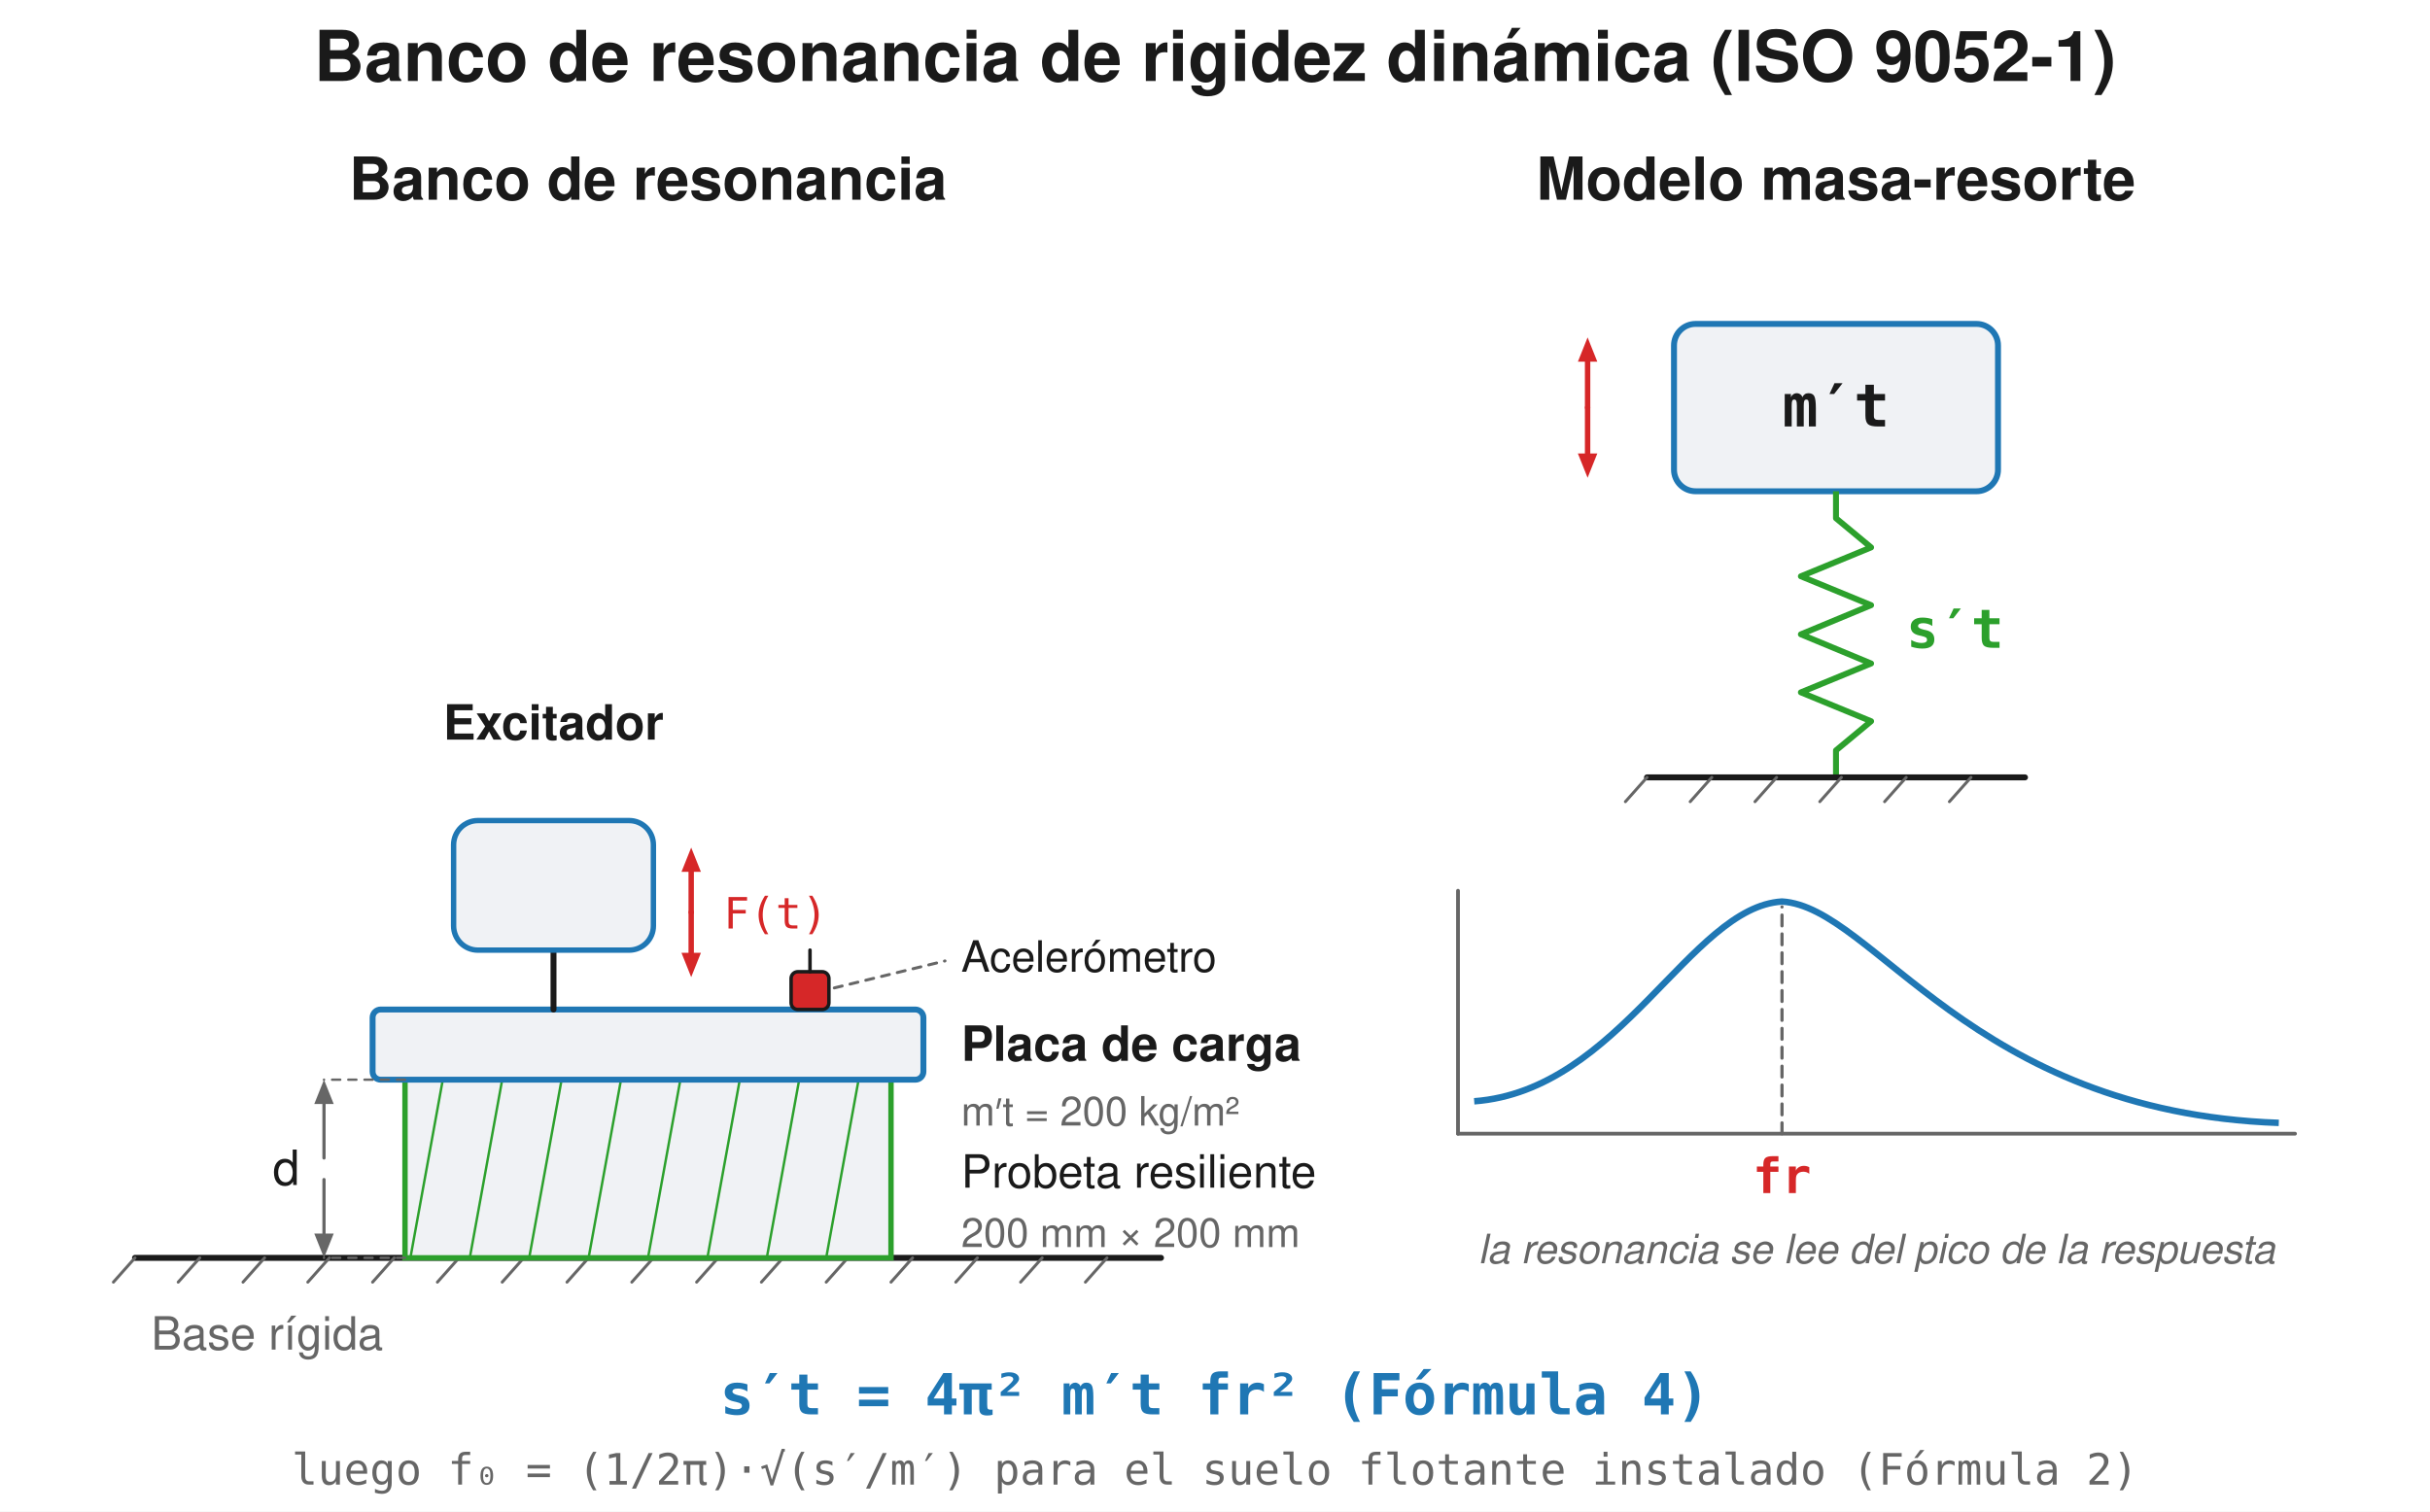
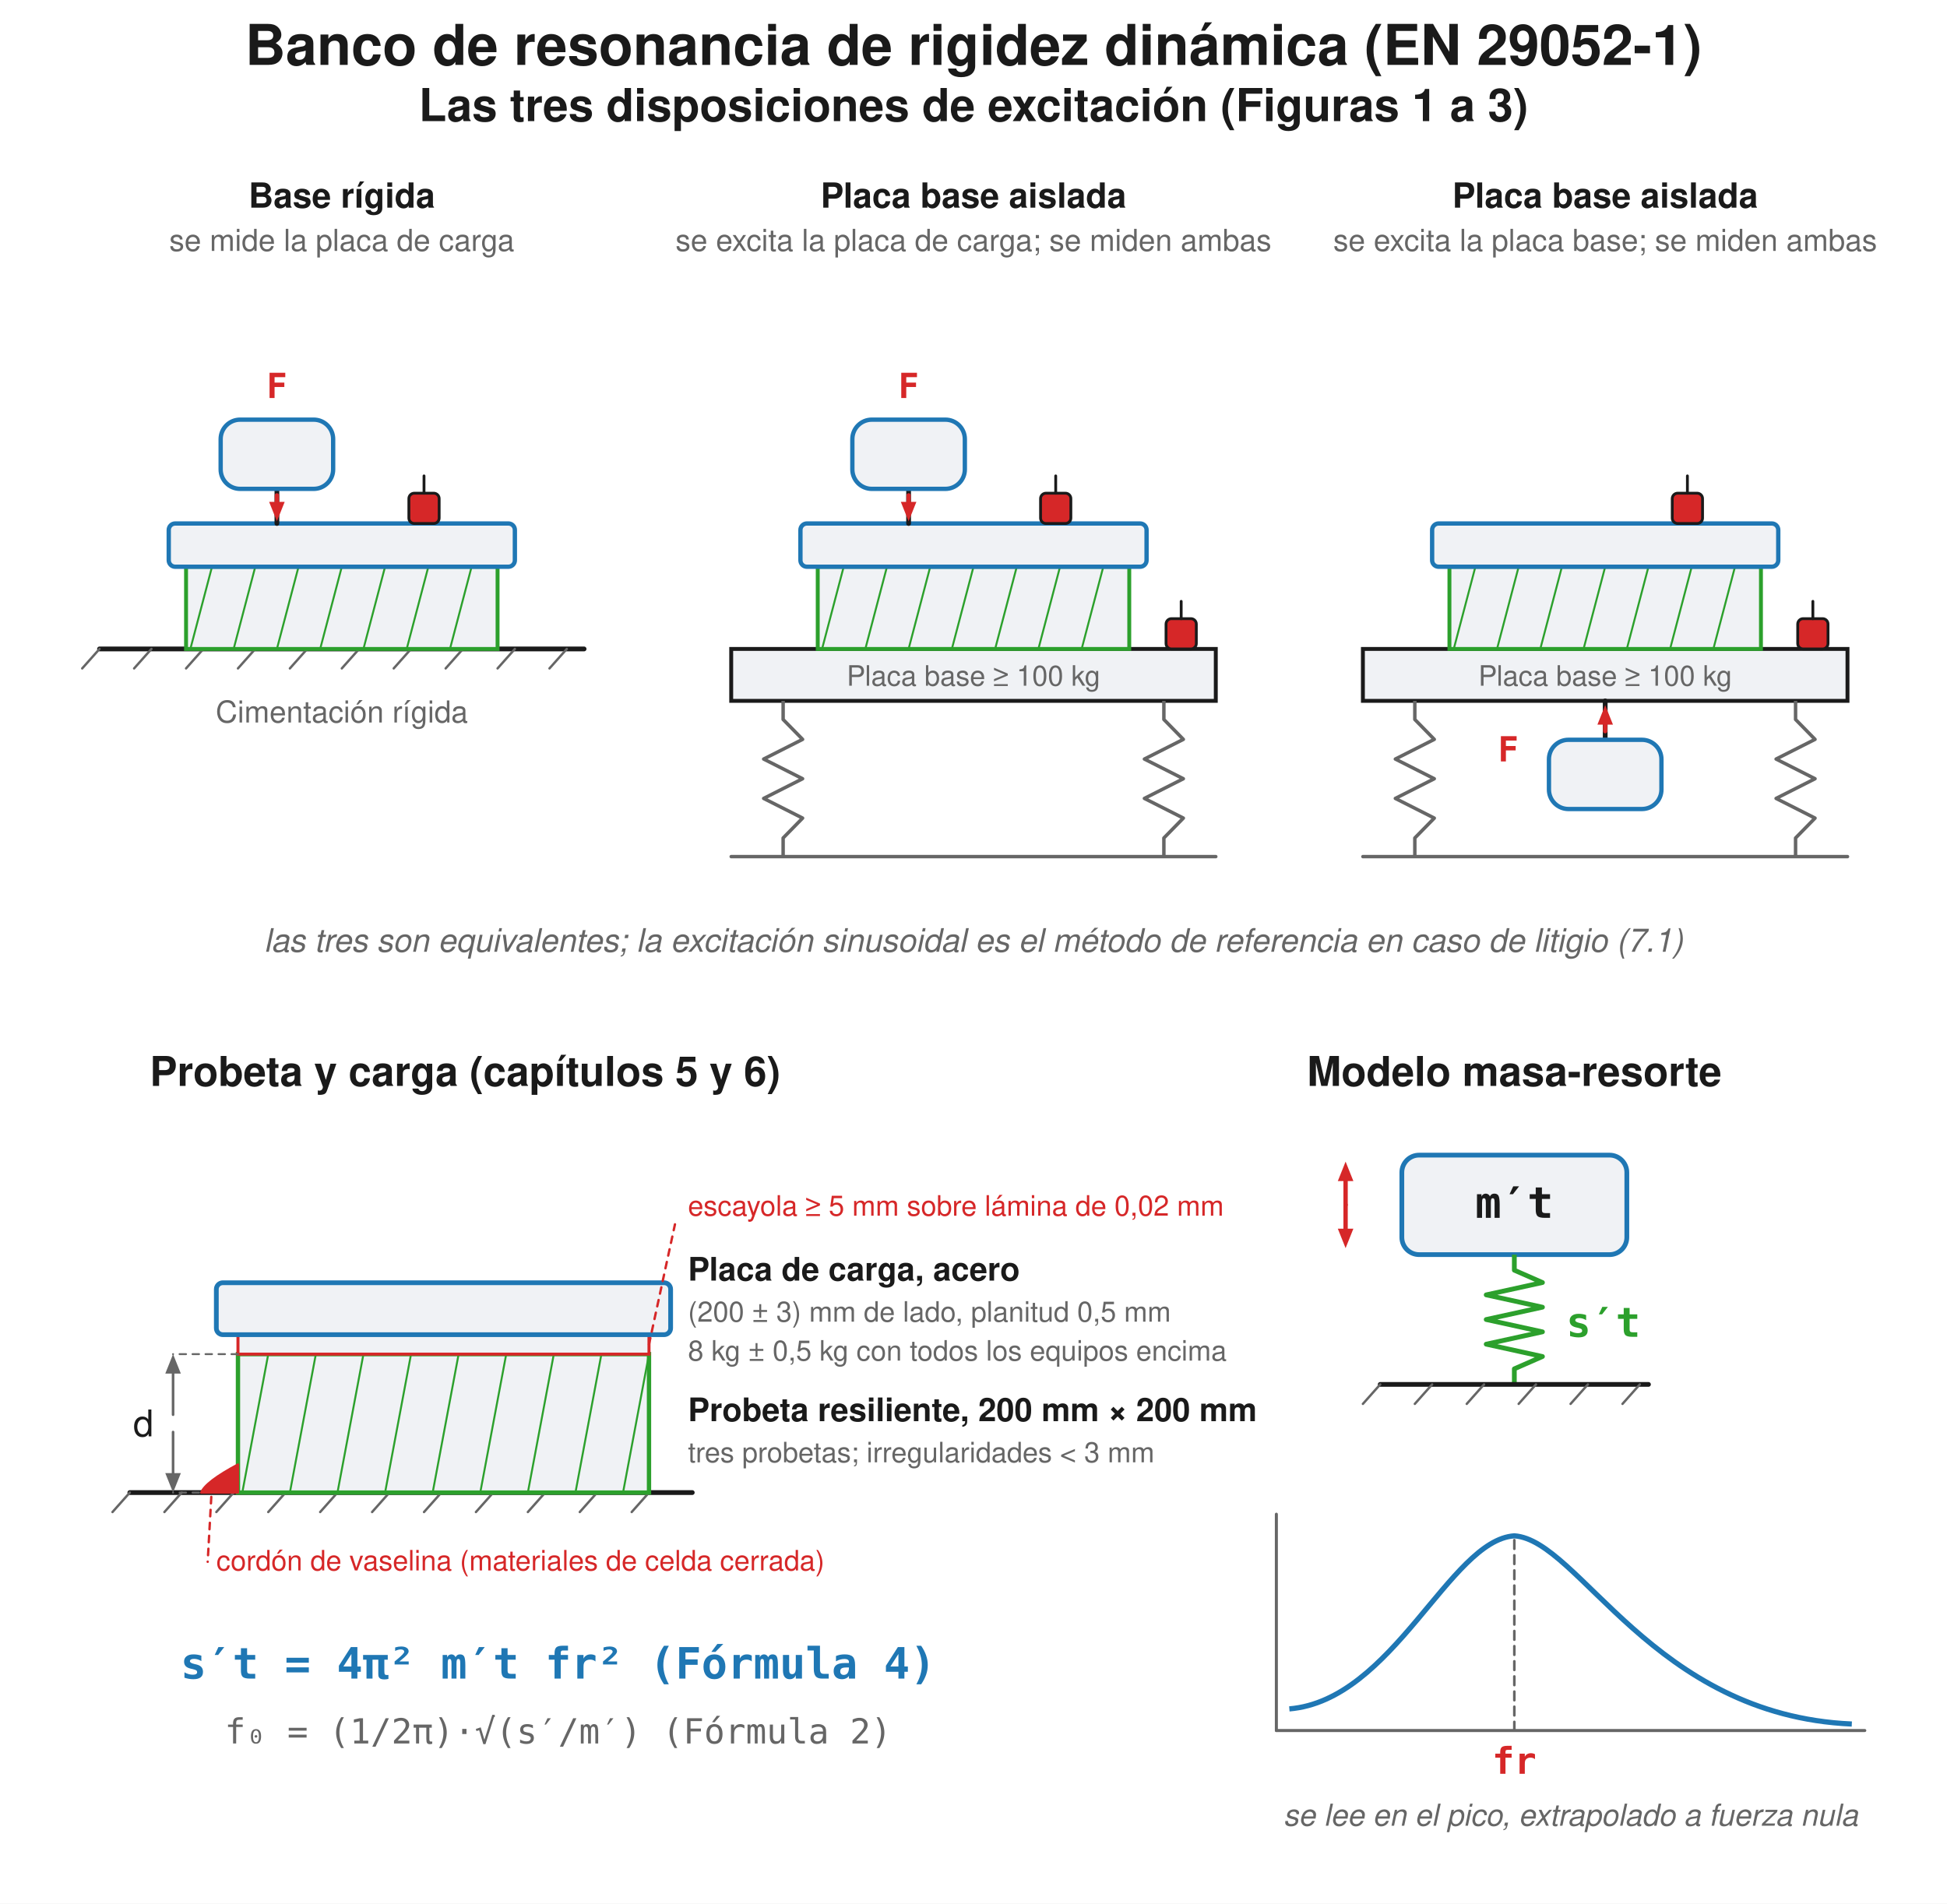
- <svg xmlns="http://www.w3.org/2000/svg" width="900" height="560" viewBox="0 0 900 560">
-   <rect width="900" height="560" fill="#ffffff" />
-   <text x="450.0" y="30" font-family="Segoe UI, Helvetica, Arial, sans-serif" font-size="26" font-weight="600" fill="#1a1a1a" text-anchor="middle">Banco de resonancia de rigidez dinámica (ISO 9052-1)</text>
-   <text x="240" y="74" font-family="Segoe UI, Helvetica, Arial, sans-serif" font-size="22" fill="#1a1a1a" text-anchor="middle" font-weight="600">Banco de resonancia</text>
-   <line x1="50" y1="466.0" x2="430" y2="466.0" stroke="#1a1a1a" stroke-width="2.2" stroke-linecap="round" />
-   <line x1="50" y1="466.0" x2="42" y2="475.0" stroke="#666666" stroke-width="1.1" stroke-linecap="round" />
-   <line x1="74" y1="466.0" x2="66" y2="475.0" stroke="#666666" stroke-width="1.1" stroke-linecap="round" />
-   <line x1="98" y1="466.0" x2="90" y2="475.0" stroke="#666666" stroke-width="1.1" stroke-linecap="round" />
-   <line x1="122" y1="466.0" x2="114" y2="475.0" stroke="#666666" stroke-width="1.1" stroke-linecap="round" />
-   <line x1="146" y1="466.0" x2="138" y2="475.0" stroke="#666666" stroke-width="1.1" stroke-linecap="round" />
-   <line x1="170" y1="466.0" x2="162" y2="475.0" stroke="#666666" stroke-width="1.1" stroke-linecap="round" />
-   <line x1="194" y1="466.0" x2="186" y2="475.0" stroke="#666666" stroke-width="1.1" stroke-linecap="round" />
-   <line x1="218" y1="466.0" x2="210" y2="475.0" stroke="#666666" stroke-width="1.1" stroke-linecap="round" />
-   <line x1="242" y1="466.0" x2="234" y2="475.0" stroke="#666666" stroke-width="1.1" stroke-linecap="round" />
-   <line x1="266" y1="466.0" x2="258" y2="475.0" stroke="#666666" stroke-width="1.1" stroke-linecap="round" />
-   <line x1="290" y1="466.0" x2="282" y2="475.0" stroke="#666666" stroke-width="1.1" stroke-linecap="round" />
-   <line x1="314" y1="466.0" x2="306" y2="475.0" stroke="#666666" stroke-width="1.1" stroke-linecap="round" />
-   <line x1="338" y1="466.0" x2="330" y2="475.0" stroke="#666666" stroke-width="1.1" stroke-linecap="round" />
-   <line x1="362" y1="466.0" x2="354" y2="475.0" stroke="#666666" stroke-width="1.1" stroke-linecap="round" />
-   <line x1="386" y1="466.0" x2="378" y2="475.0" stroke="#666666" stroke-width="1.1" stroke-linecap="round" />
-   <line x1="410" y1="466.0" x2="402" y2="475.0" stroke="#666666" stroke-width="1.1" stroke-linecap="round" />
-   <text x="56" y="500.0" font-family="Segoe UI, Helvetica, Arial, sans-serif" font-size="17" fill="#666666" text-anchor="start">Base rígida</text>
-   <rect x="150.0" y="400.0" width="180.0" height="66.0" rx="0.0" fill="#f0f2f5" stroke="#2ca02c" stroke-width="2" />
-   <line x1="164" y1="400.0" x2="152" y2="466.0" stroke="#2ca02c" stroke-width="0.9" stroke-linecap="round" />
-   <line x1="186" y1="400.0" x2="174" y2="466.0" stroke="#2ca02c" stroke-width="0.9" stroke-linecap="round" />
-   <line x1="208" y1="400.0" x2="196" y2="466.0" stroke="#2ca02c" stroke-width="0.9" stroke-linecap="round" />
-   <line x1="230" y1="400.0" x2="218" y2="466.0" stroke="#2ca02c" stroke-width="0.9" stroke-linecap="round" />
-   <line x1="252" y1="400.0" x2="240" y2="466.0" stroke="#2ca02c" stroke-width="0.9" stroke-linecap="round" />
-   <line x1="274" y1="400.0" x2="262" y2="466.0" stroke="#2ca02c" stroke-width="0.9" stroke-linecap="round" />
-   <line x1="296" y1="400.0" x2="284" y2="466.0" stroke="#2ca02c" stroke-width="0.9" stroke-linecap="round" />
-   <line x1="318" y1="400.0" x2="306" y2="466.0" stroke="#2ca02c" stroke-width="0.9" stroke-linecap="round" />
-   <rect x="138.0" y="374.0" width="204.0" height="26.0" rx="3" fill="#f0f2f5" stroke="#1f77b4" stroke-width="2.2" />
-   <text x="356.0" y="393.0" font-family="Segoe UI, Helvetica, Arial, sans-serif" font-size="18" fill="#1a1a1a" text-anchor="start" font-weight="600">Placa de carga</text>
-   <text x="356.0" y="417.0" font-family="Segoe UI, Helvetica, Arial, sans-serif" font-size="15" fill="#666666" text-anchor="start">m′t = 200 kg/m²</text>
-   <text x="356.0" y="440.0" font-family="Segoe UI, Helvetica, Arial, sans-serif" font-size="17" fill="#1a1a1a" text-anchor="start">Probeta resiliente</text>
-   <text x="356.0" y="462.0" font-family="Segoe UI, Helvetica, Arial, sans-serif" font-size="15" fill="#666666" text-anchor="start">200 mm × 200 mm</text>
-   <line x1="150.0" y1="400.0" x2="120.0" y2="400.0" stroke="#666666" stroke-width="0.9" stroke-dasharray="3,3" stroke-linecap="round" />
-   <line x1="150.0" y1="466.0" x2="120.0" y2="466.0" stroke="#666666" stroke-width="0.9" stroke-dasharray="3,3" stroke-linecap="round" />
-   <line x1="120.0" y1="429.0" x2="120.0" y2="409.0" stroke="#666666" stroke-width="1.2" stroke-linecap="round" />
-   <path d="M 120.0 400.0 L 123.6 409.0 L 116.4 409.0 Z" fill="#666666" stroke="none" stroke-width="1.5" stroke-linejoin="round" />
-   <line x1="120.0" y1="437.0" x2="120.0" y2="457.0" stroke="#666666" stroke-width="1.2" stroke-linecap="round" />
-   <path d="M 120.0 466.0 L 116.4 457.0 L 123.6 457.0 Z" fill="#666666" stroke="none" stroke-width="1.5" stroke-linejoin="round" />
-   <text x="111.0" y="439.0" font-family="Segoe UI, Helvetica, Arial, sans-serif" font-size="18" fill="#1a1a1a" text-anchor="end">d</text>
-   <line x1="205.0" y1="374.0" x2="205.0" y2="352.0" stroke="#1a1a1a" stroke-width="2.2" stroke-linecap="round" />
-   <rect x="168.0" y="304.0" width="74.0" height="48.0" rx="9" fill="#f0f2f5" stroke="#1f77b4" stroke-width="2" />
-   <text x="205" y="274.0" font-family="Segoe UI, Helvetica, Arial, sans-serif" font-size="18" fill="#1a1a1a" text-anchor="middle" font-weight="600">Excitador</text>
-   <line x1="256.0" y1="338.0" x2="256.0" y2="323.0" stroke="#d62728" stroke-width="2.0" stroke-linecap="round" />
-   <path d="M 256.0 314.0 L 259.6 323.0 L 252.4 323.0 Z" fill="#d62728" stroke="none" stroke-width="1.5" stroke-linejoin="round" />
-   <line x1="256.0" y1="338.0" x2="256.0" y2="353.0" stroke="#d62728" stroke-width="2.0" stroke-linecap="round" />
-   <path d="M 256.0 362.0 L 252.4 353.0 L 259.6 353.0 Z" fill="#d62728" stroke="none" stroke-width="1.5" stroke-linejoin="round" />
-   <text x="268" y="344.0" font-family="Consolas, Menlo, monospace" font-size="16" fill="#d62728" text-anchor="start">F(t)</text>
-   <rect x="293.0" y="360.0" width="14.0" height="14.0" rx="2.5" fill="#d62728" stroke="#1a1a1a" stroke-width="1.3" />
-   <line x1="300.0" y1="360.0" x2="300.0" y2="352.0" stroke="#1a1a1a" stroke-width="1.3" stroke-linecap="round" />
-   <text x="356.0" y="360.0" font-family="Segoe UI, Helvetica, Arial, sans-serif" font-size="16" fill="#1a1a1a" text-anchor="start">Acelerómetro</text>
-   <line x1="309" y1="366.0" x2="350.0" y2="356.0" stroke="#666666" stroke-width="1.1" stroke-dasharray="3,3" stroke-linecap="round" />
-   <text x="680" y="74" font-family="Segoe UI, Helvetica, Arial, sans-serif" font-size="22" fill="#1a1a1a" text-anchor="middle" font-weight="600">Modelo masa-resorte</text>
-   <rect x="620.0" y="120" width="120" height="62" rx="8" fill="#f0f2f5" stroke="#1f77b4" stroke-width="2.2" />
-   <text x="680.0" y="158" font-family="Consolas, Menlo, monospace" font-size="22" fill="#1a1a1a" text-anchor="middle" font-weight="600">m′t</text>
-   <path d="M 680.0 182.0 L 680.0 192.0 L 693.0 202.8 L 667.0 213.5 L 693.0 224.2 L 667.0 235.0 L 693.0 245.8 L 667.0 256.5 L 693.0 267.2 L 680.0 278.0 L 680.0 288.0" fill="none" stroke="#2ca02c" stroke-width="2.2" stroke-linejoin="round" />
-   <text x="706.0" y="240" font-family="Consolas, Menlo, monospace" font-size="20" fill="#2ca02c" text-anchor="start" font-weight="600">s′t</text>
-   <line x1="610.0" y1="288" x2="750.0" y2="288" stroke="#1a1a1a" stroke-width="2.2" stroke-linecap="round" />
-   <line x1="610.0" y1="288" x2="602.0" y2="297" stroke="#666666" stroke-width="1.1" stroke-linecap="round" />
-   <line x1="634.0" y1="288" x2="626.0" y2="297" stroke="#666666" stroke-width="1.1" stroke-linecap="round" />
-   <line x1="658.0" y1="288" x2="650.0" y2="297" stroke="#666666" stroke-width="1.1" stroke-linecap="round" />
-   <line x1="682.0" y1="288" x2="674.0" y2="297" stroke="#666666" stroke-width="1.1" stroke-linecap="round" />
-   <line x1="706.0" y1="288" x2="698.0" y2="297" stroke="#666666" stroke-width="1.1" stroke-linecap="round" />
-   <line x1="730.0" y1="288" x2="722.0" y2="297" stroke="#666666" stroke-width="1.1" stroke-linecap="round" />
-   <line x1="588.0" y1="151" x2="588.0" y2="134.0" stroke="#d62728" stroke-width="2.0" stroke-linecap="round" />
-   <path d="M 588.0 125.0 L 591.6 134.0 L 584.4 134.0 Z" fill="#d62728" stroke="none" stroke-width="1.5" stroke-linejoin="round" />
-   <line x1="588.0" y1="151" x2="588.0" y2="168.0" stroke="#d62728" stroke-width="2.0" stroke-linecap="round" />
-   <path d="M 588.0 177.0 L 584.4 168.0 L 591.6 168.0 Z" fill="#d62728" stroke="none" stroke-width="1.5" stroke-linejoin="round" />
-   <line x1="540.0" y1="420.0" x2="850.0" y2="420.0" stroke="#666666" stroke-width="1.4" stroke-linecap="round" />
-   <line x1="540.0" y1="420.0" x2="540.0" y2="330.0" stroke="#666666" stroke-width="1.4" stroke-linecap="round" />
-   <path d="M 546.0 408.0 C 600.0 404.0 626.0 336 660.0 334 C 694.0 336 730.0 412.0 844.0 416.0" fill="none" stroke="#1f77b4" stroke-width="2.4" stroke-linejoin="round" />
-   <line x1="660.0" y1="420.0" x2="660.0" y2="336" stroke="#666666" stroke-width="1.2" stroke-dasharray="4,3" stroke-linecap="round" />
-   <text x="660.0" y="442.0" font-family="Consolas, Menlo, monospace" font-size="18" fill="#d62728" text-anchor="middle" font-weight="600">fr</text>
-   <text x="695.0" y="468.0" font-family="Segoe UI, Helvetica, Arial, sans-serif" font-size="15" fill="#666666" text-anchor="middle" font-style="italic">la resonancia se lee del pico de la respuesta</text>
-   <text x="450" y="524" font-family="Consolas, Menlo, monospace" font-size="21" fill="#1f77b4" text-anchor="middle" font-weight="600">s′t = 4π² m′t fr²   (Fórmula 4)</text>
-   <text x="450" y="550" font-family="Consolas, Menlo, monospace" font-size="16" fill="#666666" text-anchor="middle">luego f₀ = (1/2π)·√(s′/m′) para el suelo flotante instalado   (Fórmula 2)</text>
+ <svg xmlns="http://www.w3.org/2000/svg" width="900" height="880" viewBox="0 0 900 880">
+   <rect width="900" height="880" fill="#ffffff" />
+   <text x="450.0" y="30" font-family="Segoe UI, Helvetica, Arial, sans-serif" font-size="26" font-weight="600" fill="#1a1a1a" text-anchor="middle">Banco de resonancia de rigidez dinámica (EN 29052-1)</text>
+   <text x="450" y="56" font-family="Segoe UI, Helvetica, Arial, sans-serif" font-size="21" fill="#1a1a1a" text-anchor="middle" font-weight="600">Las tres disposiciones de excitación (Figuras 1 a 3)</text>
+   <text x="158.0" y="96" font-family="Segoe UI, Helvetica, Arial, sans-serif" font-size="16" fill="#1a1a1a" text-anchor="middle" font-weight="600">Base rígida</text>
+   <text x="158.0" y="116" font-family="Segoe UI, Helvetica, Arial, sans-serif" font-size="14" fill="#666666" text-anchor="middle">se mide la placa de carga</text>
+   <line x1="46.0" y1="300.0" x2="270.0" y2="300.0" stroke="#1a1a1a" stroke-width="2.2" stroke-linecap="round" />
+   <line x1="46.0" y1="300.0" x2="38.0" y2="309.0" stroke="#666666" stroke-width="1.1" stroke-linecap="round" />
+   <line x1="70.0" y1="300.0" x2="62.0" y2="309.0" stroke="#666666" stroke-width="1.1" stroke-linecap="round" />
+   <line x1="94.0" y1="300.0" x2="86.0" y2="309.0" stroke="#666666" stroke-width="1.1" stroke-linecap="round" />
+   <line x1="118.0" y1="300.0" x2="110.0" y2="309.0" stroke="#666666" stroke-width="1.1" stroke-linecap="round" />
+   <line x1="142.0" y1="300.0" x2="134.0" y2="309.0" stroke="#666666" stroke-width="1.1" stroke-linecap="round" />
+   <line x1="166.0" y1="300.0" x2="158.0" y2="309.0" stroke="#666666" stroke-width="1.1" stroke-linecap="round" />
+   <line x1="190.0" y1="300.0" x2="182.0" y2="309.0" stroke="#666666" stroke-width="1.1" stroke-linecap="round" />
+   <line x1="214.0" y1="300.0" x2="206.0" y2="309.0" stroke="#666666" stroke-width="1.1" stroke-linecap="round" />
+   <line x1="238.0" y1="300.0" x2="230.0" y2="309.0" stroke="#666666" stroke-width="1.1" stroke-linecap="round" />
+   <line x1="262.0" y1="300.0" x2="254.0" y2="309.0" stroke="#666666" stroke-width="1.1" stroke-linecap="round" />
+   <text x="158.0" y="334.0" font-family="Segoe UI, Helvetica, Arial, sans-serif" font-size="14" fill="#666666" text-anchor="middle">Cimentación rígida</text>
+   <rect x="86.0" y="262.0" width="144.0" height="38.0" rx="0.0" fill="#f0f2f5" stroke="#2ca02c" stroke-width="1.8" />
+   <line x1="98" y1="262.0" x2="88" y2="300.0" stroke="#2ca02c" stroke-width="0.9" stroke-linecap="round" />
+   <line x1="118" y1="262.0" x2="108" y2="300.0" stroke="#2ca02c" stroke-width="0.9" stroke-linecap="round" />
+   <line x1="138" y1="262.0" x2="128" y2="300.0" stroke="#2ca02c" stroke-width="0.9" stroke-linecap="round" />
+   <line x1="158" y1="262.0" x2="148" y2="300.0" stroke="#2ca02c" stroke-width="0.9" stroke-linecap="round" />
+   <line x1="178" y1="262.0" x2="168" y2="300.0" stroke="#2ca02c" stroke-width="0.9" stroke-linecap="round" />
+   <line x1="198" y1="262.0" x2="188" y2="300.0" stroke="#2ca02c" stroke-width="0.9" stroke-linecap="round" />
+   <line x1="218" y1="262.0" x2="208" y2="300.0" stroke="#2ca02c" stroke-width="0.9" stroke-linecap="round" />
+   <rect x="78.0" y="242.0" width="160.0" height="20.0" rx="3" fill="#f0f2f5" stroke="#1f77b4" stroke-width="2.0" />
+   <line x1="128.0" y1="242.0" x2="128.0" y2="226.0" stroke="#1a1a1a" stroke-width="2.2" stroke-linecap="round" />
+   <rect x="102.0" y="194.0" width="52.0" height="32.0" rx="9" fill="#f0f2f5" stroke="#1f77b4" stroke-width="2" />
+   <line x1="128.0" y1="229.0" x2="128.0" y2="232.0" stroke="#d62728" stroke-width="2.0" stroke-linecap="round" />
+   <path d="M 128.0 241.0 L 124.4 232.0 L 131.6 232.0 Z" fill="#d62728" stroke="none" stroke-width="1.5" stroke-linejoin="round" />
+   <text x="128.0" y="184.0" font-family="Consolas, Menlo, monospace" font-size="16" fill="#d62728" text-anchor="middle" font-weight="600">F</text>
+   <rect x="189.0" y="228.0" width="14.0" height="14.0" rx="2.5" fill="#d62728" stroke="#1a1a1a" stroke-width="1.3" />
+   <line x1="196.0" y1="228.0" x2="196.0" y2="220.0" stroke="#1a1a1a" stroke-width="1.3" stroke-linecap="round" />
+   <text x="450.0" y="96" font-family="Segoe UI, Helvetica, Arial, sans-serif" font-size="16" fill="#1a1a1a" text-anchor="middle" font-weight="600">Placa base aislada</text>
+   <text x="450.0" y="116" font-family="Segoe UI, Helvetica, Arial, sans-serif" font-size="14" fill="#666666" text-anchor="middle">se excita la placa de carga; se miden ambas</text>
+   <rect x="338.0" y="300.0" width="224.0" height="24" rx="0.0" fill="#f0f2f5" stroke="#1a1a1a" stroke-width="1.8" />
+   <text x="450.0" y="317.0" font-family="Segoe UI, Helvetica, Arial, sans-serif" font-size="13" fill="#666666" text-anchor="middle">Placa base ≥ 100 kg</text>
+   <path d="M 362.0 324.0 L 362.0 332.6 L 371.0 341.8 L 353.0 350.9 L 371.0 360.0 L 353.0 369.1 L 371.0 378.2 L 362.0 387.4 L 362.0 396.0" fill="none" stroke="#666666" stroke-width="1.6" stroke-linejoin="round" />
+   <path d="M 538.0 324.0 L 538.0 332.6 L 547.0 341.8 L 529.0 350.9 L 547.0 360.0 L 529.0 369.1 L 547.0 378.2 L 538.0 387.4 L 538.0 396.0" fill="none" stroke="#666666" stroke-width="1.6" stroke-linejoin="round" />
+   <line x1="338.0" y1="396.0" x2="562.0" y2="396.0" stroke="#666666" stroke-width="1.6" stroke-linecap="round" />
+   <rect x="378.0" y="262.0" width="144.0" height="38.0" rx="0.0" fill="#f0f2f5" stroke="#2ca02c" stroke-width="1.8" />
+   <line x1="390" y1="262.0" x2="380" y2="300.0" stroke="#2ca02c" stroke-width="0.9" stroke-linecap="round" />
+   <line x1="410" y1="262.0" x2="400" y2="300.0" stroke="#2ca02c" stroke-width="0.9" stroke-linecap="round" />
+   <line x1="430" y1="262.0" x2="420" y2="300.0" stroke="#2ca02c" stroke-width="0.9" stroke-linecap="round" />
+   <line x1="450" y1="262.0" x2="440" y2="300.0" stroke="#2ca02c" stroke-width="0.9" stroke-linecap="round" />
+   <line x1="470" y1="262.0" x2="460" y2="300.0" stroke="#2ca02c" stroke-width="0.9" stroke-linecap="round" />
+   <line x1="490" y1="262.0" x2="480" y2="300.0" stroke="#2ca02c" stroke-width="0.9" stroke-linecap="round" />
+   <line x1="510" y1="262.0" x2="500" y2="300.0" stroke="#2ca02c" stroke-width="0.9" stroke-linecap="round" />
+   <rect x="370.0" y="242.0" width="160.0" height="20.0" rx="3" fill="#f0f2f5" stroke="#1f77b4" stroke-width="2.0" />
+   <line x1="420.0" y1="242.0" x2="420.0" y2="226.0" stroke="#1a1a1a" stroke-width="2.2" stroke-linecap="round" />
+   <rect x="394.0" y="194.0" width="52.0" height="32.0" rx="9" fill="#f0f2f5" stroke="#1f77b4" stroke-width="2" />
+   <line x1="420.0" y1="229.0" x2="420.0" y2="232.0" stroke="#d62728" stroke-width="2.0" stroke-linecap="round" />
+   <path d="M 420.0 241.0 L 416.4 232.0 L 423.6 232.0 Z" fill="#d62728" stroke="none" stroke-width="1.5" stroke-linejoin="round" />
+   <text x="420.0" y="184.0" font-family="Consolas, Menlo, monospace" font-size="16" fill="#d62728" text-anchor="middle" font-weight="600">F</text>
+   <rect x="481.0" y="228.0" width="14.0" height="14.0" rx="2.5" fill="#d62728" stroke="#1a1a1a" stroke-width="1.3" />
+   <line x1="488.0" y1="228.0" x2="488.0" y2="220.0" stroke="#1a1a1a" stroke-width="1.3" stroke-linecap="round" />
+   <rect x="539.0" y="286.0" width="14.0" height="14.0" rx="2.5" fill="#d62728" stroke="#1a1a1a" stroke-width="1.3" />
+   <line x1="546.0" y1="286.0" x2="546.0" y2="278.0" stroke="#1a1a1a" stroke-width="1.3" stroke-linecap="round" />
+   <text x="742.0" y="96" font-family="Segoe UI, Helvetica, Arial, sans-serif" font-size="16" fill="#1a1a1a" text-anchor="middle" font-weight="600">Placa base aislada</text>
+   <text x="742.0" y="116" font-family="Segoe UI, Helvetica, Arial, sans-serif" font-size="14" fill="#666666" text-anchor="middle">se excita la placa base; se miden ambas</text>
+   <rect x="630.0" y="300.0" width="224.0" height="24" rx="0.0" fill="#f0f2f5" stroke="#1a1a1a" stroke-width="1.8" />
+   <text x="742.0" y="317.0" font-family="Segoe UI, Helvetica, Arial, sans-serif" font-size="13" fill="#666666" text-anchor="middle">Placa base ≥ 100 kg</text>
+   <path d="M 654.0 324.0 L 654.0 332.6 L 663.0 341.8 L 645.0 350.9 L 663.0 360.0 L 645.0 369.1 L 663.0 378.2 L 654.0 387.4 L 654.0 396.0" fill="none" stroke="#666666" stroke-width="1.6" stroke-linejoin="round" />
+   <path d="M 830.0 324.0 L 830.0 332.6 L 839.0 341.8 L 821.0 350.9 L 839.0 360.0 L 821.0 369.1 L 839.0 378.2 L 830.0 387.4 L 830.0 396.0" fill="none" stroke="#666666" stroke-width="1.6" stroke-linejoin="round" />
+   <line x1="630.0" y1="396.0" x2="854.0" y2="396.0" stroke="#666666" stroke-width="1.6" stroke-linecap="round" />
+   <rect x="670.0" y="262.0" width="144.0" height="38.0" rx="0.0" fill="#f0f2f5" stroke="#2ca02c" stroke-width="1.8" />
+   <line x1="682" y1="262.0" x2="672" y2="300.0" stroke="#2ca02c" stroke-width="0.9" stroke-linecap="round" />
+   <line x1="702" y1="262.0" x2="692" y2="300.0" stroke="#2ca02c" stroke-width="0.9" stroke-linecap="round" />
+   <line x1="722" y1="262.0" x2="712" y2="300.0" stroke="#2ca02c" stroke-width="0.9" stroke-linecap="round" />
+   <line x1="742" y1="262.0" x2="732" y2="300.0" stroke="#2ca02c" stroke-width="0.9" stroke-linecap="round" />
+   <line x1="762" y1="262.0" x2="752" y2="300.0" stroke="#2ca02c" stroke-width="0.9" stroke-linecap="round" />
+   <line x1="782" y1="262.0" x2="772" y2="300.0" stroke="#2ca02c" stroke-width="0.9" stroke-linecap="round" />
+   <line x1="802" y1="262.0" x2="792" y2="300.0" stroke="#2ca02c" stroke-width="0.9" stroke-linecap="round" />
+   <rect x="662.0" y="242.0" width="160.0" height="20.0" rx="3" fill="#f0f2f5" stroke="#1f77b4" stroke-width="2.0" />
+   <line x1="742.0" y1="324.0" x2="742.0" y2="342.0" stroke="#1a1a1a" stroke-width="2.2" stroke-linecap="round" />
+   <rect x="716.0" y="342.0" width="52.0" height="32.0" rx="9" fill="#f0f2f5" stroke="#1f77b4" stroke-width="2" />
+   <line x1="742.0" y1="338.0" x2="742.0" y2="335.0" stroke="#d62728" stroke-width="2.0" stroke-linecap="round" />
+   <path d="M 742.0 326.0 L 745.6 335.0 L 738.4 335.0 Z" fill="#d62728" stroke="none" stroke-width="1.5" stroke-linejoin="round" />
+   <text x="702.0" y="352.0" font-family="Consolas, Menlo, monospace" font-size="16" fill="#d62728" text-anchor="end" font-weight="600">F</text>
+   <rect x="773.0" y="228.0" width="14.0" height="14.0" rx="2.5" fill="#d62728" stroke="#1a1a1a" stroke-width="1.3" />
+   <line x1="780.0" y1="228.0" x2="780.0" y2="220.0" stroke="#1a1a1a" stroke-width="1.3" stroke-linecap="round" />
+   <rect x="831.0" y="286.0" width="14.0" height="14.0" rx="2.5" fill="#d62728" stroke="#1a1a1a" stroke-width="1.3" />
+   <line x1="838.0" y1="286.0" x2="838.0" y2="278.0" stroke="#1a1a1a" stroke-width="1.3" stroke-linecap="round" />
+   <text x="450" y="440" font-family="Segoe UI, Helvetica, Arial, sans-serif" font-size="15" fill="#666666" text-anchor="middle" font-style="italic">las tres son equivalentes; la excitación sinusoidal es el método de referencia en caso de litigio (7.1)</text>
+   <text x="215" y="502" font-family="Segoe UI, Helvetica, Arial, sans-serif" font-size="19" fill="#1a1a1a" text-anchor="middle" font-weight="600">Probeta y carga (capítulos 5 y 6)</text>
+   <line x1="60" y1="690.0" x2="320" y2="690.0" stroke="#1a1a1a" stroke-width="2.2" stroke-linecap="round" />
+   <line x1="60" y1="690.0" x2="52" y2="699.0" stroke="#666666" stroke-width="1.1" stroke-linecap="round" />
+   <line x1="84" y1="690.0" x2="76" y2="699.0" stroke="#666666" stroke-width="1.1" stroke-linecap="round" />
+   <line x1="108" y1="690.0" x2="100" y2="699.0" stroke="#666666" stroke-width="1.1" stroke-linecap="round" />
+   <line x1="132" y1="690.0" x2="124" y2="699.0" stroke="#666666" stroke-width="1.1" stroke-linecap="round" />
+   <line x1="156" y1="690.0" x2="148" y2="699.0" stroke="#666666" stroke-width="1.1" stroke-linecap="round" />
+   <line x1="180" y1="690.0" x2="172" y2="699.0" stroke="#666666" stroke-width="1.1" stroke-linecap="round" />
+   <line x1="204" y1="690.0" x2="196" y2="699.0" stroke="#666666" stroke-width="1.1" stroke-linecap="round" />
+   <line x1="228" y1="690.0" x2="220" y2="699.0" stroke="#666666" stroke-width="1.1" stroke-linecap="round" />
+   <line x1="252" y1="690.0" x2="244" y2="699.0" stroke="#666666" stroke-width="1.1" stroke-linecap="round" />
+   <line x1="276" y1="690.0" x2="268" y2="699.0" stroke="#666666" stroke-width="1.1" stroke-linecap="round" />
+   <line x1="300" y1="690.0" x2="292" y2="699.0" stroke="#666666" stroke-width="1.1" stroke-linecap="round" />
+   <rect x="110.0" y="626.0" width="190.0" height="64.0" rx="0.0" fill="#f0f2f5" stroke="#2ca02c" stroke-width="2" />
+   <line x1="124" y1="626.0" x2="112" y2="690.0" stroke="#2ca02c" stroke-width="0.9" stroke-linecap="round" />
+   <line x1="146" y1="626.0" x2="134" y2="690.0" stroke="#2ca02c" stroke-width="0.9" stroke-linecap="round" />
+   <line x1="168" y1="626.0" x2="156" y2="690.0" stroke="#2ca02c" stroke-width="0.9" stroke-linecap="round" />
+   <line x1="190" y1="626.0" x2="178" y2="690.0" stroke="#2ca02c" stroke-width="0.9" stroke-linecap="round" />
+   <line x1="212" y1="626.0" x2="200" y2="690.0" stroke="#2ca02c" stroke-width="0.9" stroke-linecap="round" />
+   <line x1="234" y1="626.0" x2="222" y2="690.0" stroke="#2ca02c" stroke-width="0.9" stroke-linecap="round" />
+   <line x1="256" y1="626.0" x2="244" y2="690.0" stroke="#2ca02c" stroke-width="0.9" stroke-linecap="round" />
+   <line x1="278" y1="626.0" x2="266" y2="690.0" stroke="#2ca02c" stroke-width="0.9" stroke-linecap="round" />
+   <line x1="300" y1="626.0" x2="288" y2="690.0" stroke="#2ca02c" stroke-width="0.9" stroke-linecap="round" />
+   <rect x="110.0" y="617.0" width="190.0" height="9.0" rx="0.0" fill="#f0f2f5" stroke="#d62728" stroke-width="1.4" />
+   <rect x="100.0" y="593.0" width="210.0" height="24.0" rx="3" fill="#f0f2f5" stroke="#1f77b4" stroke-width="2.2" />
+   <line x1="300.0" y1="621.5" x2="312" y2="566" stroke="#d62728" stroke-width="1.1" stroke-dasharray="3,3" stroke-linecap="round" />
+   <text x="318" y="562" font-family="Segoe UI, Helvetica, Arial, sans-serif" font-size="13" fill="#d62728" text-anchor="start">escayola ≥ 5 mm sobre lámina de 0,02 mm</text>
+   <text x="318" y="592" font-family="Segoe UI, Helvetica, Arial, sans-serif" font-size="15" fill="#1a1a1a" text-anchor="start" font-weight="600">Placa de carga, acero</text>
+   <text x="318" y="611" font-family="Segoe UI, Helvetica, Arial, sans-serif" font-size="13" fill="#666666" text-anchor="start">(200 ± 3) mm de lado, planitud 0,5 mm</text>
+   <text x="318" y="629" font-family="Segoe UI, Helvetica, Arial, sans-serif" font-size="13" fill="#666666" text-anchor="start">8 kg ± 0,5 kg con todos los equipos encima</text>
+   <text x="318" y="657" font-family="Segoe UI, Helvetica, Arial, sans-serif" font-size="15" fill="#1a1a1a" text-anchor="start" font-weight="600">Probeta resiliente, 200 mm × 200 mm</text>
+   <text x="318" y="676" font-family="Segoe UI, Helvetica, Arial, sans-serif" font-size="13" fill="#666666" text-anchor="start">tres probetas; irregularidades &lt; 3 mm</text>
+   <line x1="110.0" y1="626.0" x2="80.0" y2="626.0" stroke="#666666" stroke-width="0.9" stroke-dasharray="3,3" stroke-linecap="round" />
+   <line x1="110.0" y1="690.0" x2="80.0" y2="690.0" stroke="#666666" stroke-width="0.9" stroke-dasharray="3,3" stroke-linecap="round" />
+   <line x1="80.0" y1="654.0" x2="80.0" y2="635.0" stroke="#666666" stroke-width="1.2" stroke-linecap="round" />
+   <path d="M 80.0 626.0 L 83.6 635.0 L 76.4 635.0 Z" fill="#666666" stroke="none" stroke-width="1.5" stroke-linejoin="round" />
+   <line x1="80.0" y1="662.0" x2="80.0" y2="681.0" stroke="#666666" stroke-width="1.2" stroke-linecap="round" />
+   <path d="M 80.0 690.0 L 76.4 681.0 L 83.6 681.0 Z" fill="#666666" stroke="none" stroke-width="1.5" stroke-linejoin="round" />
+   <text x="71.0" y="664.0" font-family="Segoe UI, Helvetica, Arial, sans-serif" font-size="17" fill="#1a1a1a" text-anchor="end">d</text>
+   <path d="M 110.0 690.0 L 110.0 677.0 Q 95.0 685.0 93.0 690.0 Z" fill="#d62728" stroke="#d62728" stroke-width="1.0" stroke-linejoin="round" />
+   <line x1="98.0" y1="686.0" x2="96" y2="722" stroke="#d62728" stroke-width="1.1" stroke-dasharray="3,3" stroke-linecap="round" />
+   <text x="100" y="726" font-family="Segoe UI, Helvetica, Arial, sans-serif" font-size="13" fill="#d62728" text-anchor="start">cordón de vaselina (materiales de celda cerrada)</text>
+   <text x="258" y="776" font-family="Consolas, Menlo, monospace" font-size="20" fill="#1f77b4" text-anchor="middle" font-weight="600">s′t = 4π² m′t fr²   (Fórmula 4)</text>
+   <text x="258" y="806" font-family="Consolas, Menlo, monospace" font-size="16" fill="#666666" text-anchor="middle">f₀ = (1/2π)·√(s′/m′)   (Fórmula 2)</text>
+   <text x="700" y="502" font-family="Segoe UI, Helvetica, Arial, sans-serif" font-size="19" fill="#1a1a1a" text-anchor="middle" font-weight="600">Modelo masa-resorte</text>
+   <rect x="648.0" y="534" width="104" height="46" rx="8" fill="#f0f2f5" stroke="#1f77b4" stroke-width="2.2" />
+   <text x="700.0" y="563" font-family="Consolas, Menlo, monospace" font-size="20" fill="#1a1a1a" text-anchor="middle" font-weight="600">m′t</text>
+   <path d="M 700.0 580.0 L 700.0 587.2 L 713.0 592.9 L 687.0 598.6 L 713.0 604.3 L 687.0 610.0 L 713.0 615.7 L 687.0 621.4 L 713.0 627.1 L 700.0 632.8 L 700.0 640.0" fill="none" stroke="#2ca02c" stroke-width="2.2" stroke-linejoin="round" />
+   <text x="724.0" y="618" font-family="Consolas, Menlo, monospace" font-size="19" fill="#2ca02c" text-anchor="start" font-weight="600">s′t</text>
+   <line x1="638.0" y1="640" x2="762.0" y2="640" stroke="#1a1a1a" stroke-width="2.2" stroke-linecap="round" />
+   <line x1="638.0" y1="640" x2="630.0" y2="649" stroke="#666666" stroke-width="1.1" stroke-linecap="round" />
+   <line x1="662.0" y1="640" x2="654.0" y2="649" stroke="#666666" stroke-width="1.1" stroke-linecap="round" />
+   <line x1="686.0" y1="640" x2="678.0" y2="649" stroke="#666666" stroke-width="1.1" stroke-linecap="round" />
+   <line x1="710.0" y1="640" x2="702.0" y2="649" stroke="#666666" stroke-width="1.1" stroke-linecap="round" />
+   <line x1="734.0" y1="640" x2="726.0" y2="649" stroke="#666666" stroke-width="1.1" stroke-linecap="round" />
+   <line x1="758.0" y1="640" x2="750.0" y2="649" stroke="#666666" stroke-width="1.1" stroke-linecap="round" />
+   <line x1="622.0" y1="557" x2="622.0" y2="546.0" stroke="#d62728" stroke-width="2.0" stroke-linecap="round" />
+   <path d="M 622.0 537.0 L 625.6 546.0 L 618.4 546.0 Z" fill="#d62728" stroke="none" stroke-width="1.5" stroke-linejoin="round" />
+   <line x1="622.0" y1="557" x2="622.0" y2="568.0" stroke="#d62728" stroke-width="2.0" stroke-linecap="round" />
+   <path d="M 622.0 577.0 L 618.4 568.0 L 625.6 568.0 Z" fill="#d62728" stroke="none" stroke-width="1.5" stroke-linejoin="round" />
+   <line x1="590.0" y1="800.0" x2="862.0" y2="800.0" stroke="#666666" stroke-width="1.4" stroke-linecap="round" />
+   <line x1="590.0" y1="800.0" x2="590.0" y2="700.0" stroke="#666666" stroke-width="1.4" stroke-linecap="round" />
+   <path d="M 596.0 790.0 C 644.0 786.0 670.0 712 700.0 710 C 730.0 712 764.0 793.0 856.0 797.0" fill="none" stroke="#1f77b4" stroke-width="2.4" stroke-linejoin="round" />
+   <line x1="700.0" y1="800.0" x2="700.0" y2="712" stroke="#666666" stroke-width="1.2" stroke-dasharray="4,3" stroke-linecap="round" />
+   <text x="700.0" y="820.0" font-family="Consolas, Menlo, monospace" font-size="17" fill="#d62728" text-anchor="middle" font-weight="600">fr</text>
+   <text x="726.0" y="844.0" font-family="Segoe UI, Helvetica, Arial, sans-serif" font-size="14" fill="#666666" text-anchor="middle" font-style="italic">se lee en el pico, extrapolado a fuerza nula</text>
</svg>
